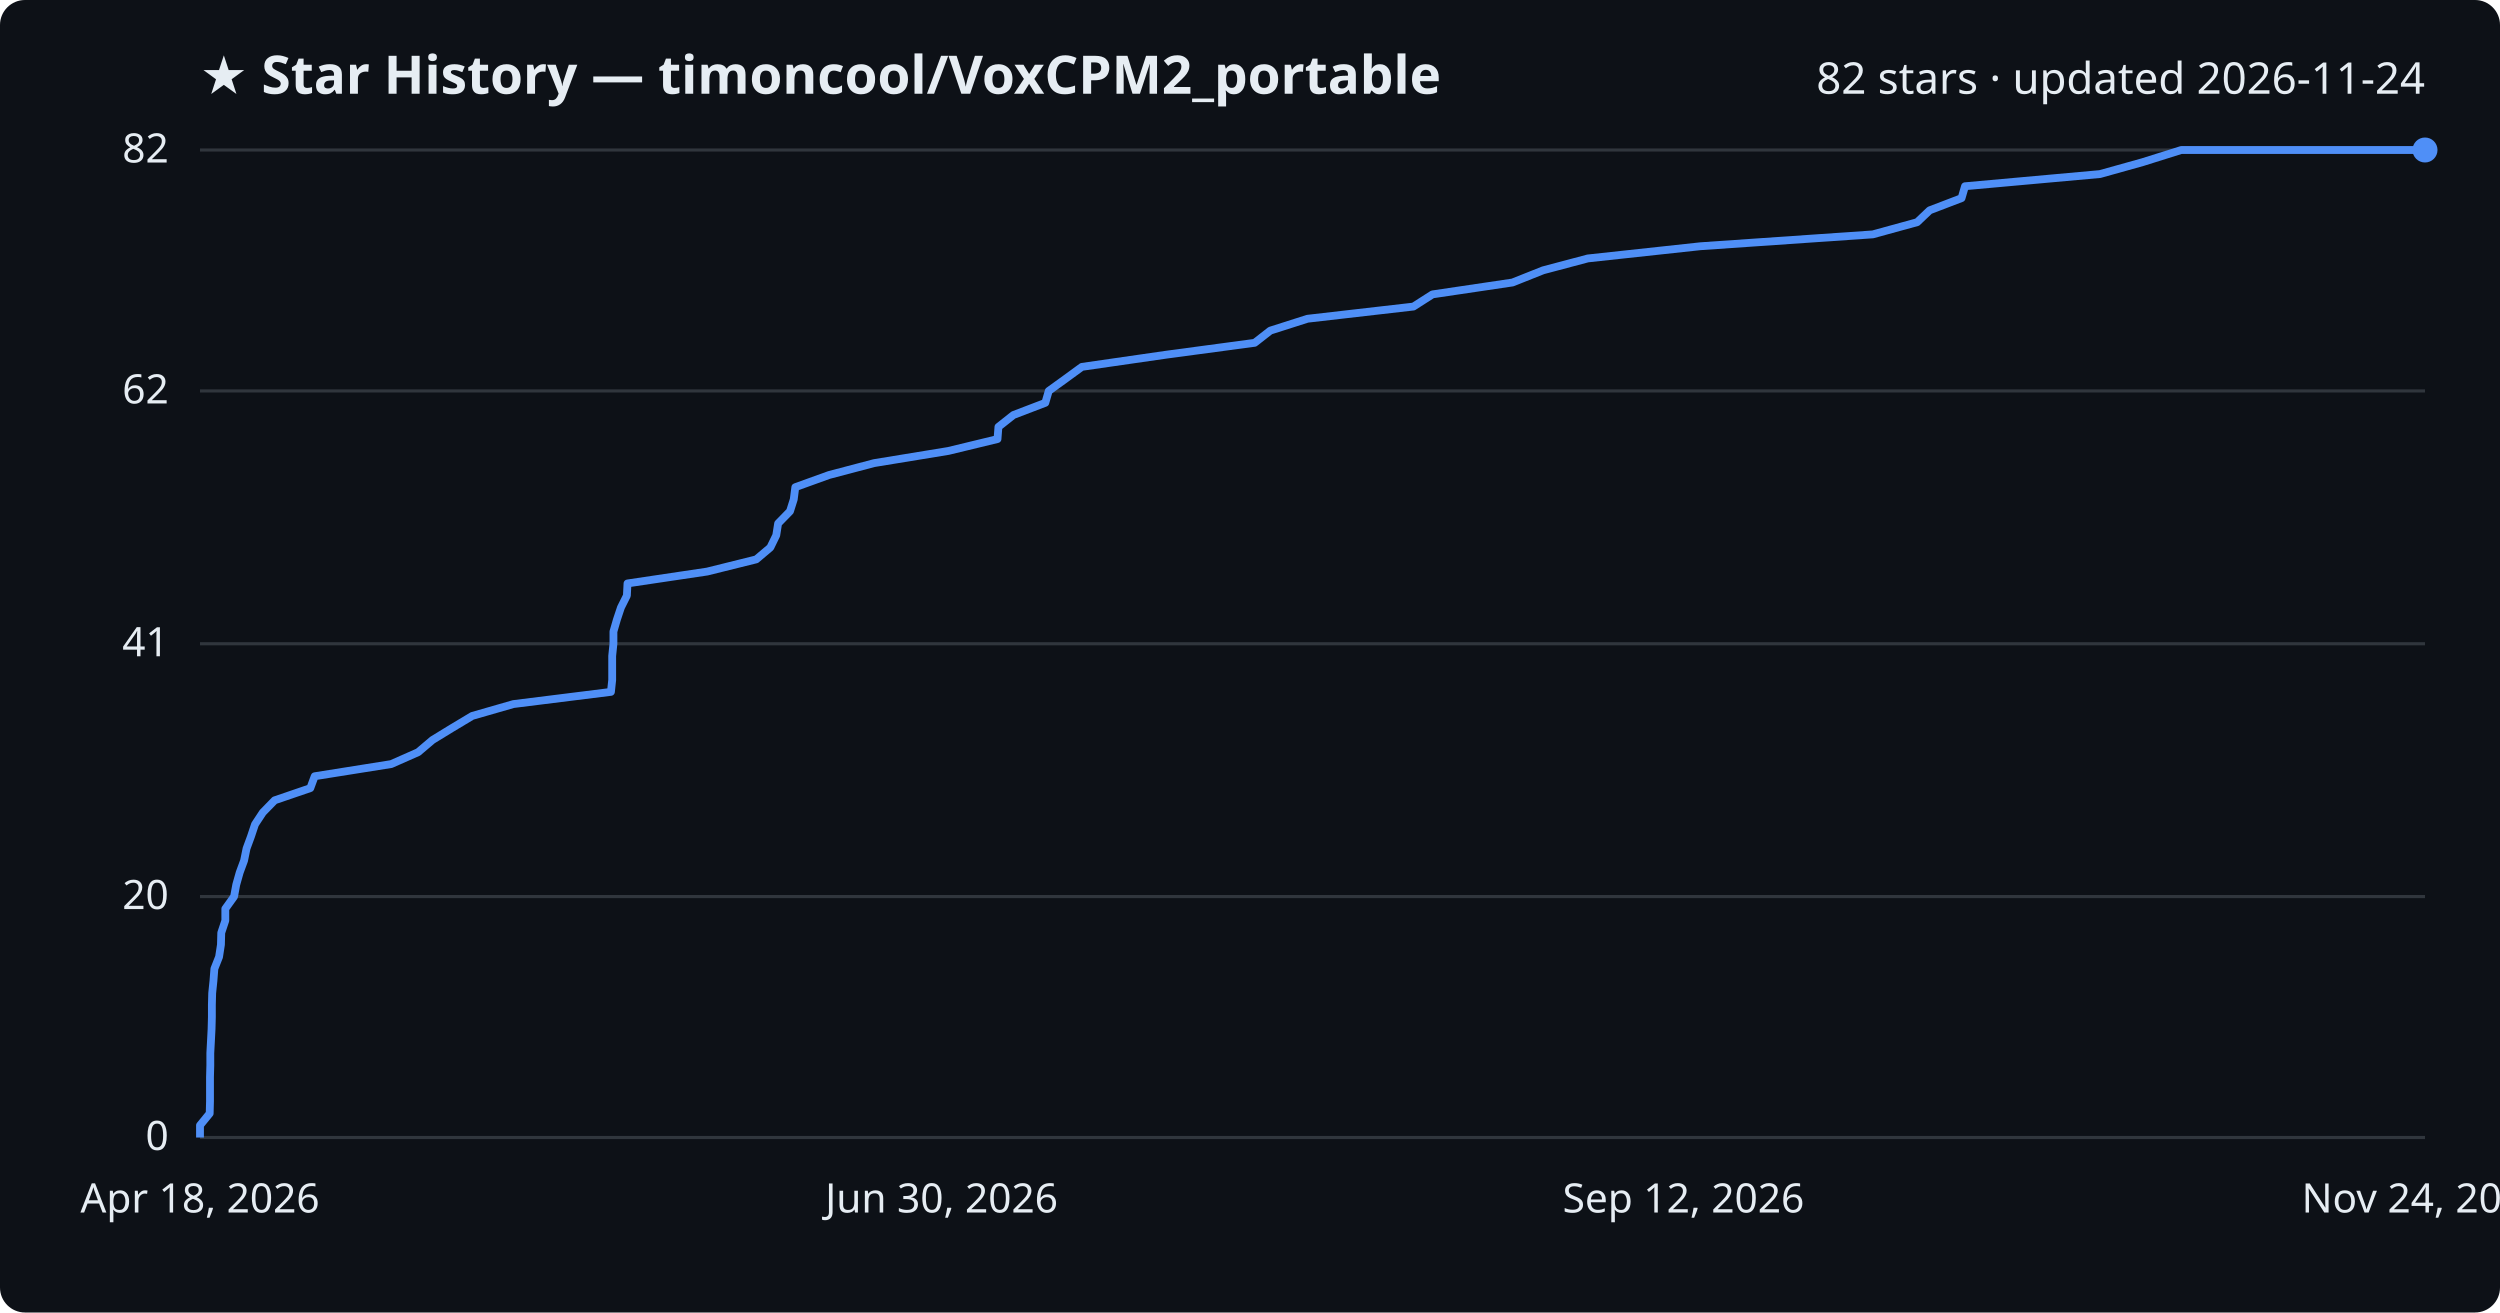
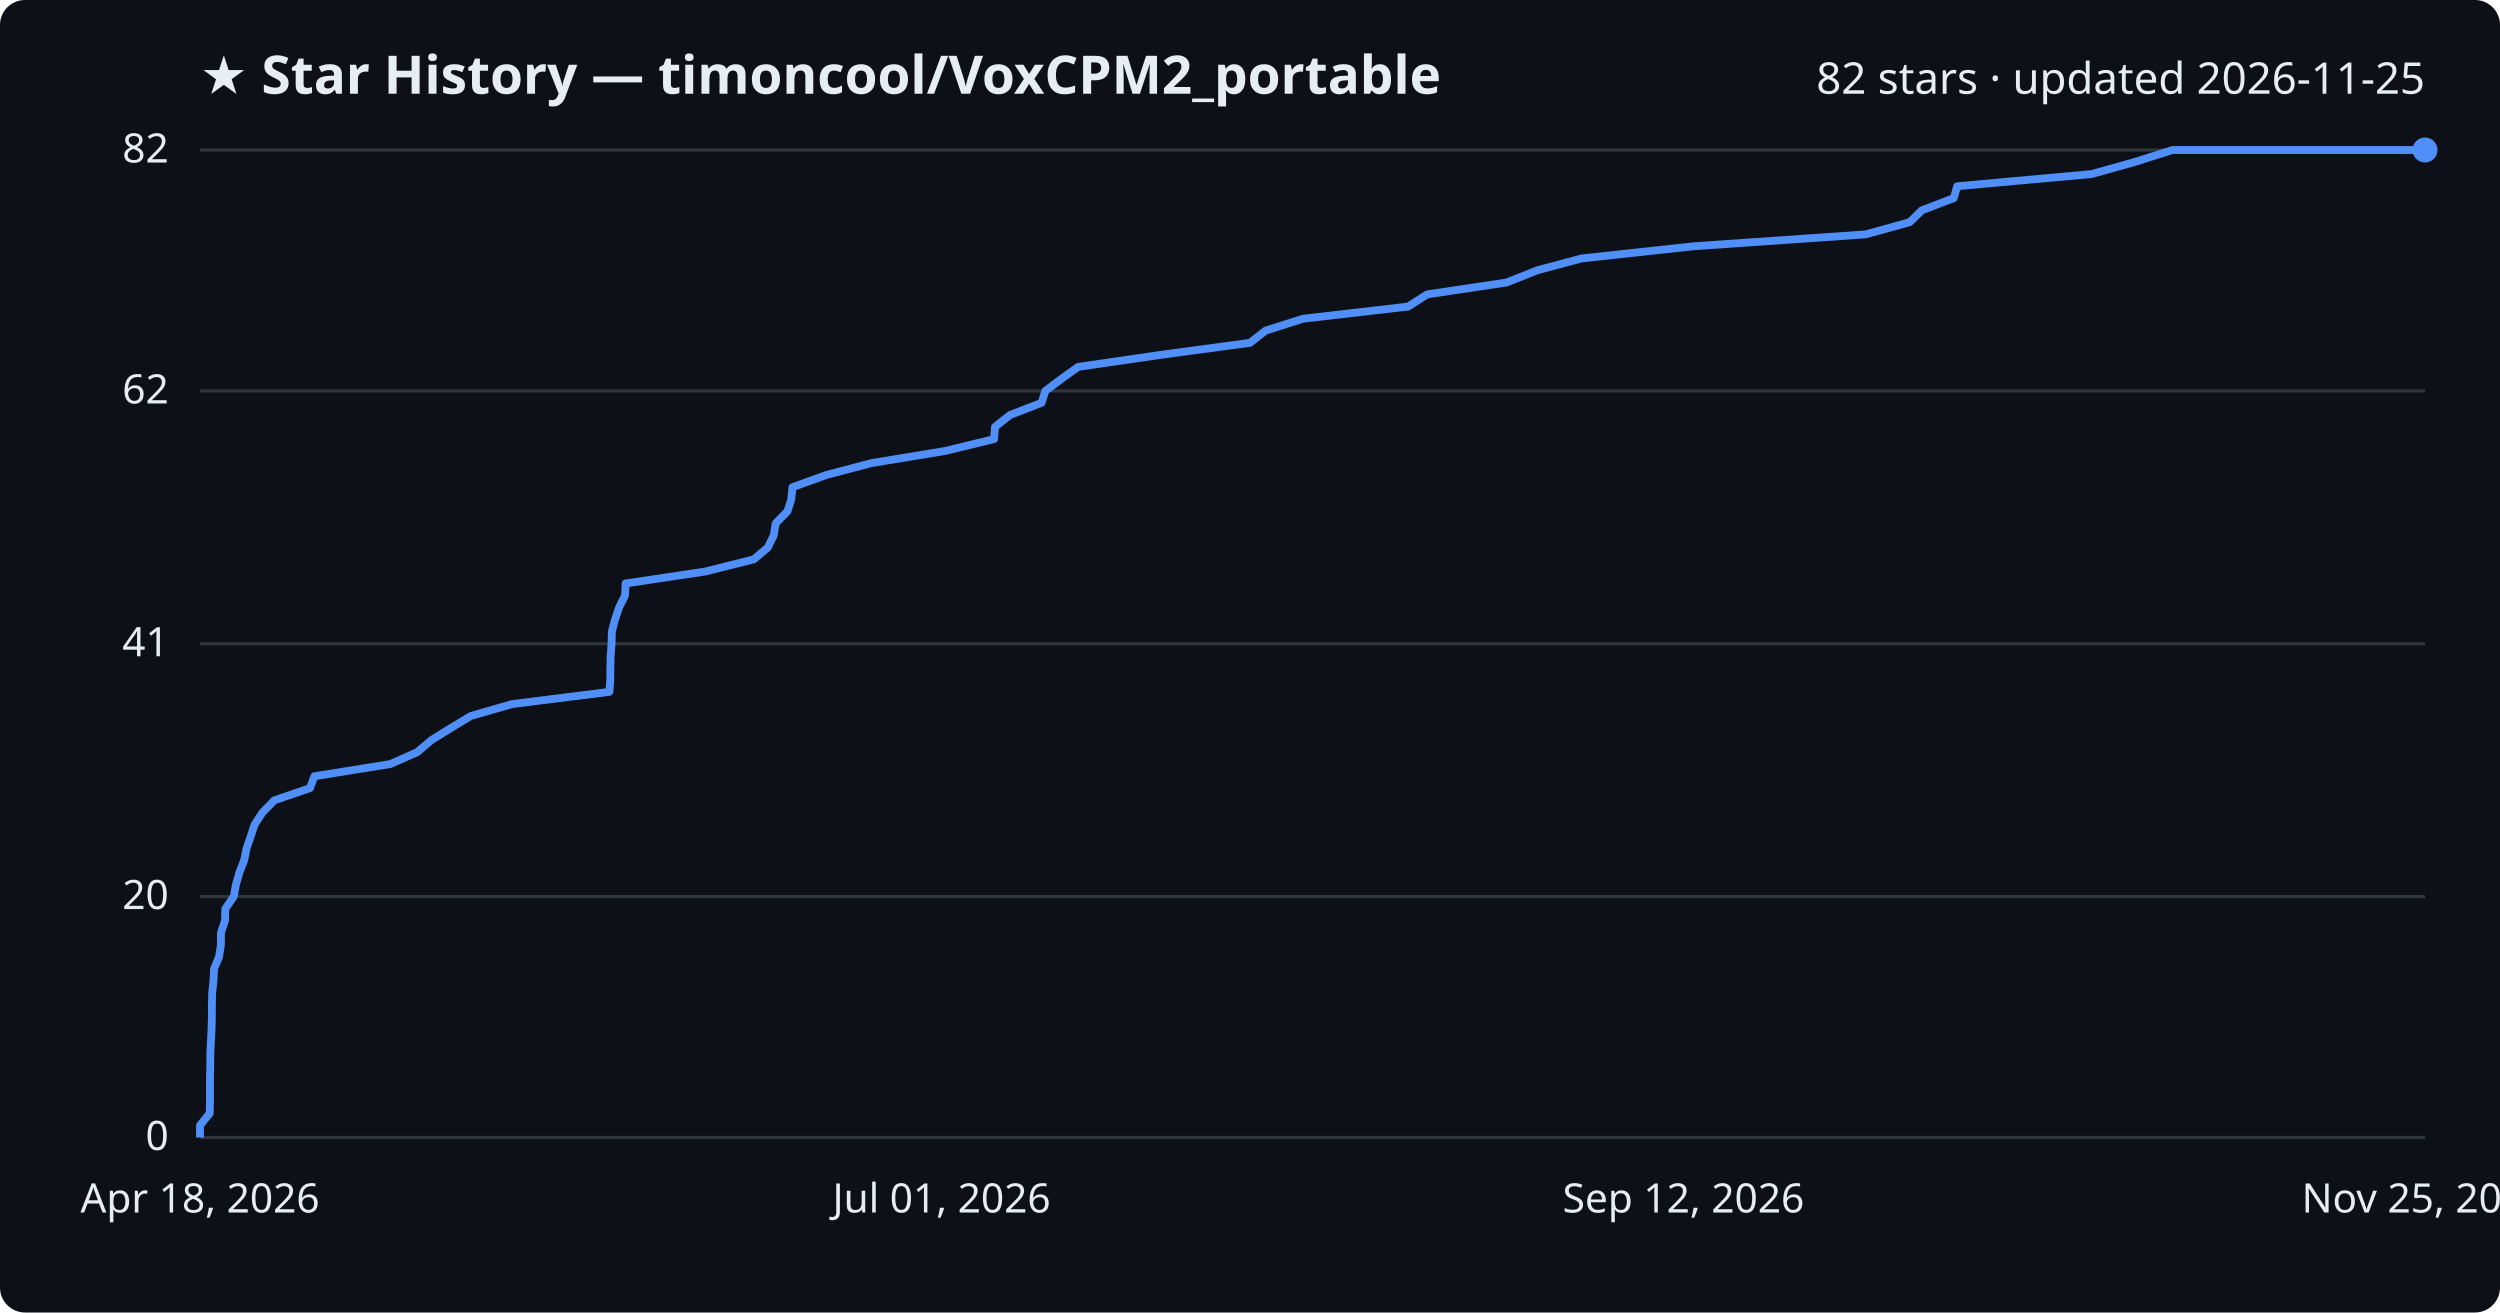
<svg xmlns="http://www.w3.org/2000/svg" viewBox="0 0 800 420" font-family="Segoe UI, sans-serif">
  <rect width="800" height="420" fill="#0d1117" rx="8" />
  <text x="64" y="30" fill="#e6edf3" font-size="17" font-weight="700">★ Star History — timoncool/VoxCPM2_portable</text>
-   <text x="776" y="30" fill="#e6edf3" font-size="14" text-anchor="end">82 stars · updated 2026-11-24</text>
+   <text x="776" y="30" fill="#e6edf3" font-size="14" text-anchor="end">82 stars · updated 2026-11-25</text>
  <line x1="64" y1="364.0" x2="776" y2="364.0" stroke="#30363d" stroke-width="1" />
  <text x="54" y="368.0" fill="#e6edf3" font-size="13" text-anchor="end">0</text>
  <line x1="64" y1="286.9" x2="776" y2="286.9" stroke="#30363d" stroke-width="1" />
  <text x="54" y="290.9" fill="#e6edf3" font-size="13" text-anchor="end">20</text>
  <line x1="64" y1="206.0" x2="776" y2="206.0" stroke="#30363d" stroke-width="1" />
  <text x="54" y="210.0" fill="#e6edf3" font-size="13" text-anchor="end">41</text>
  <line x1="64" y1="125.1" x2="776" y2="125.1" stroke="#30363d" stroke-width="1" />
  <text x="54" y="129.1" fill="#e6edf3" font-size="13" text-anchor="end">62</text>
  <line x1="64" y1="48.0" x2="776" y2="48.0" stroke="#30363d" stroke-width="1" />
  <text x="54" y="52.0" fill="#e6edf3" font-size="13" text-anchor="end">82</text>
-   <path d="M64.0,364.0 L64.0,360.1 L67.1,356.3 L67.2,352.4 L67.2,348.6 L67.2,344.7 L67.3,340.9 L67.3,337.0 L67.5,333.2 L67.7,329.3 L67.8,325.5 L67.8,321.6 L67.9,317.8 L68.3,313.9 L68.6,310.0 L70.1,306.2 L70.7,302.3 L70.8,298.5 L72.1,294.6 L72.1,290.8 L74.9,286.9 L75.6,283.1 L76.7,279.2 L78.1,275.4 L78.9,271.5 L80.3,267.7 L81.6,263.8 L84.1,260.0 L87.9,256.1 L99.3,252.2 L100.7,248.4 L125.2,244.5 L133.8,240.7 L138.4,236.8 L144.6,233.0 L151.1,229.1 L164.3,225.3 L195.5,221.4 L195.9,217.6 L195.9,213.7 L195.9,209.9 L196.3,206.0 L196.3,202.1 L197.4,198.3 L198.7,194.4 L200.6,190.6 L200.8,186.7 L226.3,182.9 L242.0,179.0 L246.5,175.2 L248.4,171.3 L249.0,167.5 L252.8,163.6 L254.0,159.8 L254.5,155.9 L265.3,152.0 L279.7,148.2 L303.5,144.3 L319.2,140.5 L319.5,136.6 L324.3,132.8 L334.5,128.9 L335.6,125.1 L341.0,121.2 L346.2,117.4 L373.2,113.5 L401.5,109.7 L406.5,105.8 L418.4,102.0 L452.3,98.1 L458.4,94.2 L484.0,90.4 L493.8,86.5 L508.1,82.7 L544.1,78.8 L599.3,75.0 L613.5,71.1 L617.5,67.3 L627.7,63.4 L628.8,59.6 L672.0,55.7 L685.6,51.9 L698.0,48.0 L776.0,48.0" fill="none" stroke="#4f8ff7" stroke-width="2.5" stroke-linejoin="round" />
+   <path d="M64.0,364.0 L64.0,360.1 L67.1,356.3 L67.2,352.4 L67.2,348.6 L67.2,344.7 L67.3,340.9 L67.3,337.0 L67.5,333.2 L67.7,329.3 L67.8,325.5 L67.8,321.6 L67.9,317.8 L68.3,313.9 L68.5,310.0 L70.1,306.2 L70.7,302.3 L70.7,298.5 L72.0,294.6 L72.1,290.8 L74.8,286.9 L75.5,283.1 L76.6,279.2 L78.1,275.4 L78.9,271.5 L80.2,267.7 L81.5,263.8 L84.0,260.0 L87.8,256.1 L99.2,252.2 L100.6,248.4 L124.9,244.5 L133.5,240.7 L138.1,236.8 L144.2,233.0 L150.7,229.1 L163.9,225.3 L195.0,221.4 L195.3,217.6 L195.3,213.7 L195.4,209.9 L195.7,206.0 L195.8,202.1 L196.8,198.3 L198.1,194.4 L200.0,190.6 L200.2,186.7 L225.6,182.9 L241.2,179.0 L245.7,175.2 L247.6,171.3 L248.2,167.5 L252.0,163.6 L253.2,159.8 L253.6,155.9 L264.4,152.0 L278.8,148.2 L302.5,144.3 L318.1,140.5 L318.4,136.6 L323.2,132.8 L333.3,128.9 L334.5,125.1 L339.7,121.2 L345.0,117.4 L371.8,113.5 L400.0,109.7 L405.0,105.8 L416.9,102.0 L450.6,98.1 L456.7,94.2 L482.1,90.4 L491.9,86.5 L506.1,82.7 L542.0,78.8 L597.0,75.0 L611.1,71.1 L615.0,67.3 L625.2,63.4 L626.3,59.6 L669.3,55.7 L682.9,51.9 L695.2,48.0 L776.0,48.0" fill="none" stroke="#4f8ff7" stroke-width="2.5" stroke-linejoin="round" />
  <circle cx="776.0" cy="48.0" r="4" fill="#4f8ff7" />
  <text x="64.0" y="388" fill="#e6edf3" font-size="13" text-anchor="middle">Apr 18, 2026</text>
-   <text x="301.3" y="388" fill="#e6edf3" font-size="13" text-anchor="middle">Jun 30, 2026</text>
+   <text x="301.3" y="388" fill="#e6edf3" font-size="13" text-anchor="middle">Jul 01, 2026</text>
  <text x="538.7" y="388" fill="#e6edf3" font-size="13" text-anchor="middle">Sep 12, 2026</text>
-   <text x="776.0" y="388" fill="#e6edf3" font-size="13" text-anchor="middle">Nov 24, 2026</text>
+   <text x="776.0" y="388" fill="#e6edf3" font-size="13" text-anchor="middle">Nov 25, 2026</text>
</svg>
